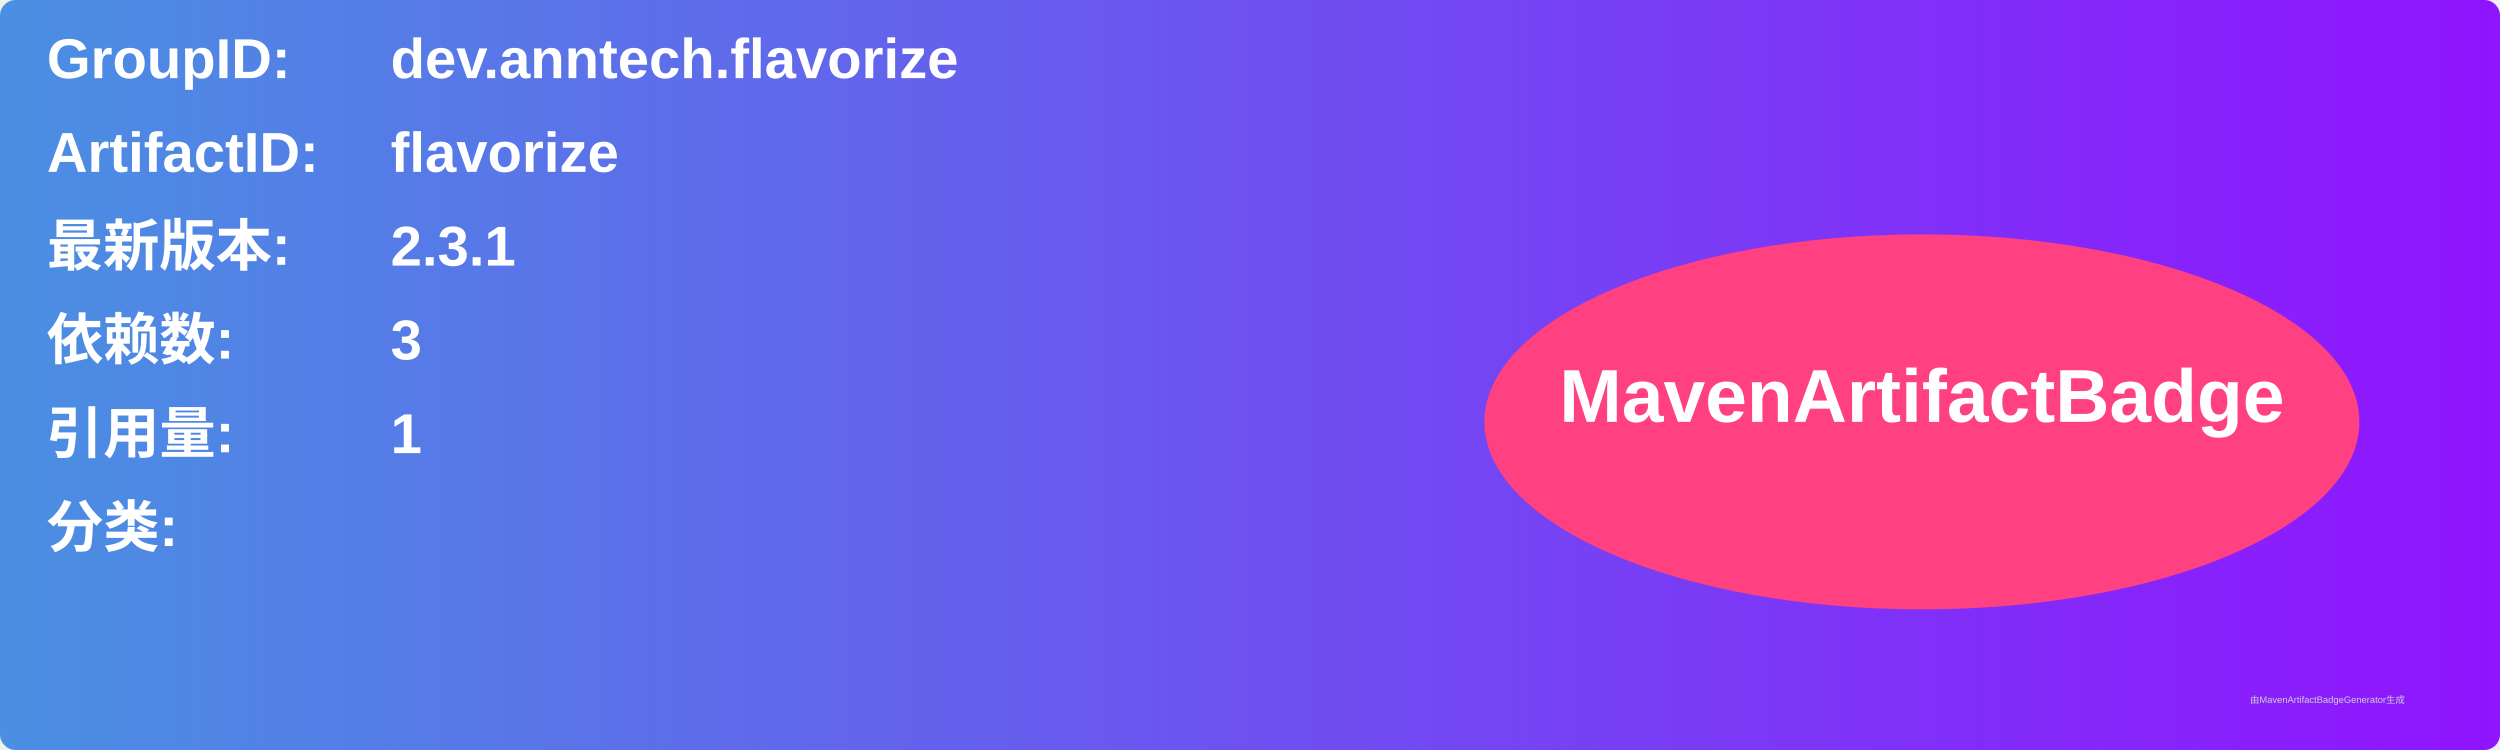
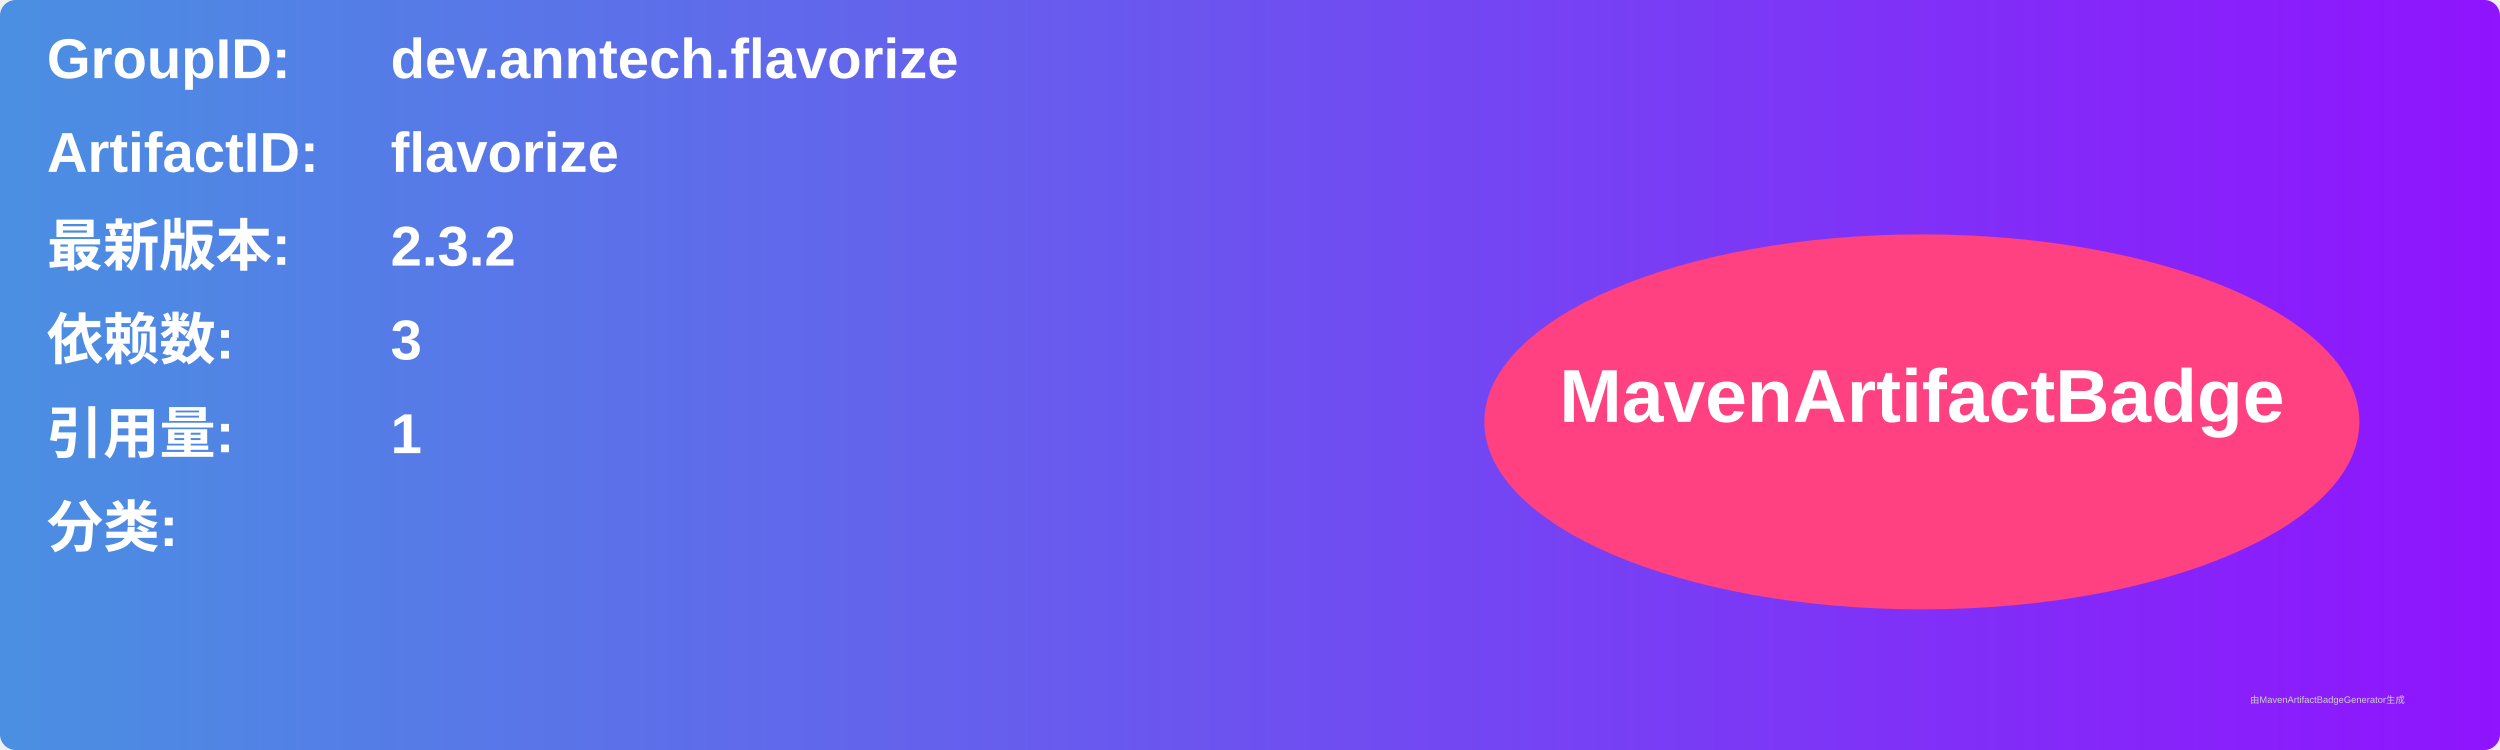
<svg xmlns="http://www.w3.org/2000/svg" width="800" height="240" viewBox="0 0 800 240">
  <linearGradient id="grad" x1="0%" y1="0%" x2="100%" y2="0%">
    <stop offset="0%" stop-color="#4a90e2" />
    <stop offset="100%" stop-color="#9013fe" />
  </linearGradient>
  <rect width="100%" height="100%" rx="5" ry="5" fill="url(#grad)" />
  <g transform="translate(15, 15)">
    <text x="0" y="10" font-family="Arial" font-size="18" fill="white" font-weight="bold" width="260">GroupID:</text>
    <text x="110" y="10" font-family="Arial" font-size="18" fill="white" font-weight="bold" width="460">dev.anntech.flavorize</text>
    <text x="0" y="40" font-family="Arial" font-size="18" fill="white" font-weight="bold" width="260">ArtifactID:</text>
    <text x="110" y="40" font-family="Arial" font-size="18" fill="white" font-weight="bold" width="460">flavorize</text>
    <text x="0" y="70" font-family="Arial" font-size="18" fill="white" font-weight="bold">最新版本:</text>
    <text x="110" y="70" font-family="Arial" font-size="18" fill="white" font-weight="bold">
-       <tspan font-weight="bold">2.3.1</tspan>
+       <tspan font-weight="bold">2.3.2</tspan>
    </text>
    <text x="0" y="100" font-family="Arial" font-size="18" fill="white" font-weight="bold">依赖数: </text>
    <text x="110" y="100" font-family="Arial" font-size="18" fill="white">
      <tspan font-weight="bold">3</tspan>
    </text>
    <text x="0" y="130" font-family="Arial" font-size="18" fill="white" font-weight="bold">引用量: </text>
    <text x="110" y="130" font-family="Arial" font-size="18" fill="white">
      <tspan font-weight="bold">1</tspan>
    </text>
    <text x="0" y="160" font-family="Arial" font-size="18" fill="white" font-weight="bold">分类:</text>
    <text x="10" y="190" font-family="Arial" font-size="10" fill="white">
      <tspan font-weight="bold" />
    </text>
    <ellipse cx="600" cy="120" rx="140" ry="60" fill="#ff4081" />
    <text x="600" y="120" text-anchor="middle" font-family="Arial" font-size="24" fill="white" font-weight="bold">MavenArtifactBadge</text>
  </g>
  <text x="720" y="225" font-family="Arial" font-size="3" fill="#d0d0d0">由MavenArtifactBadgeGenerator生成</text>
</svg>
